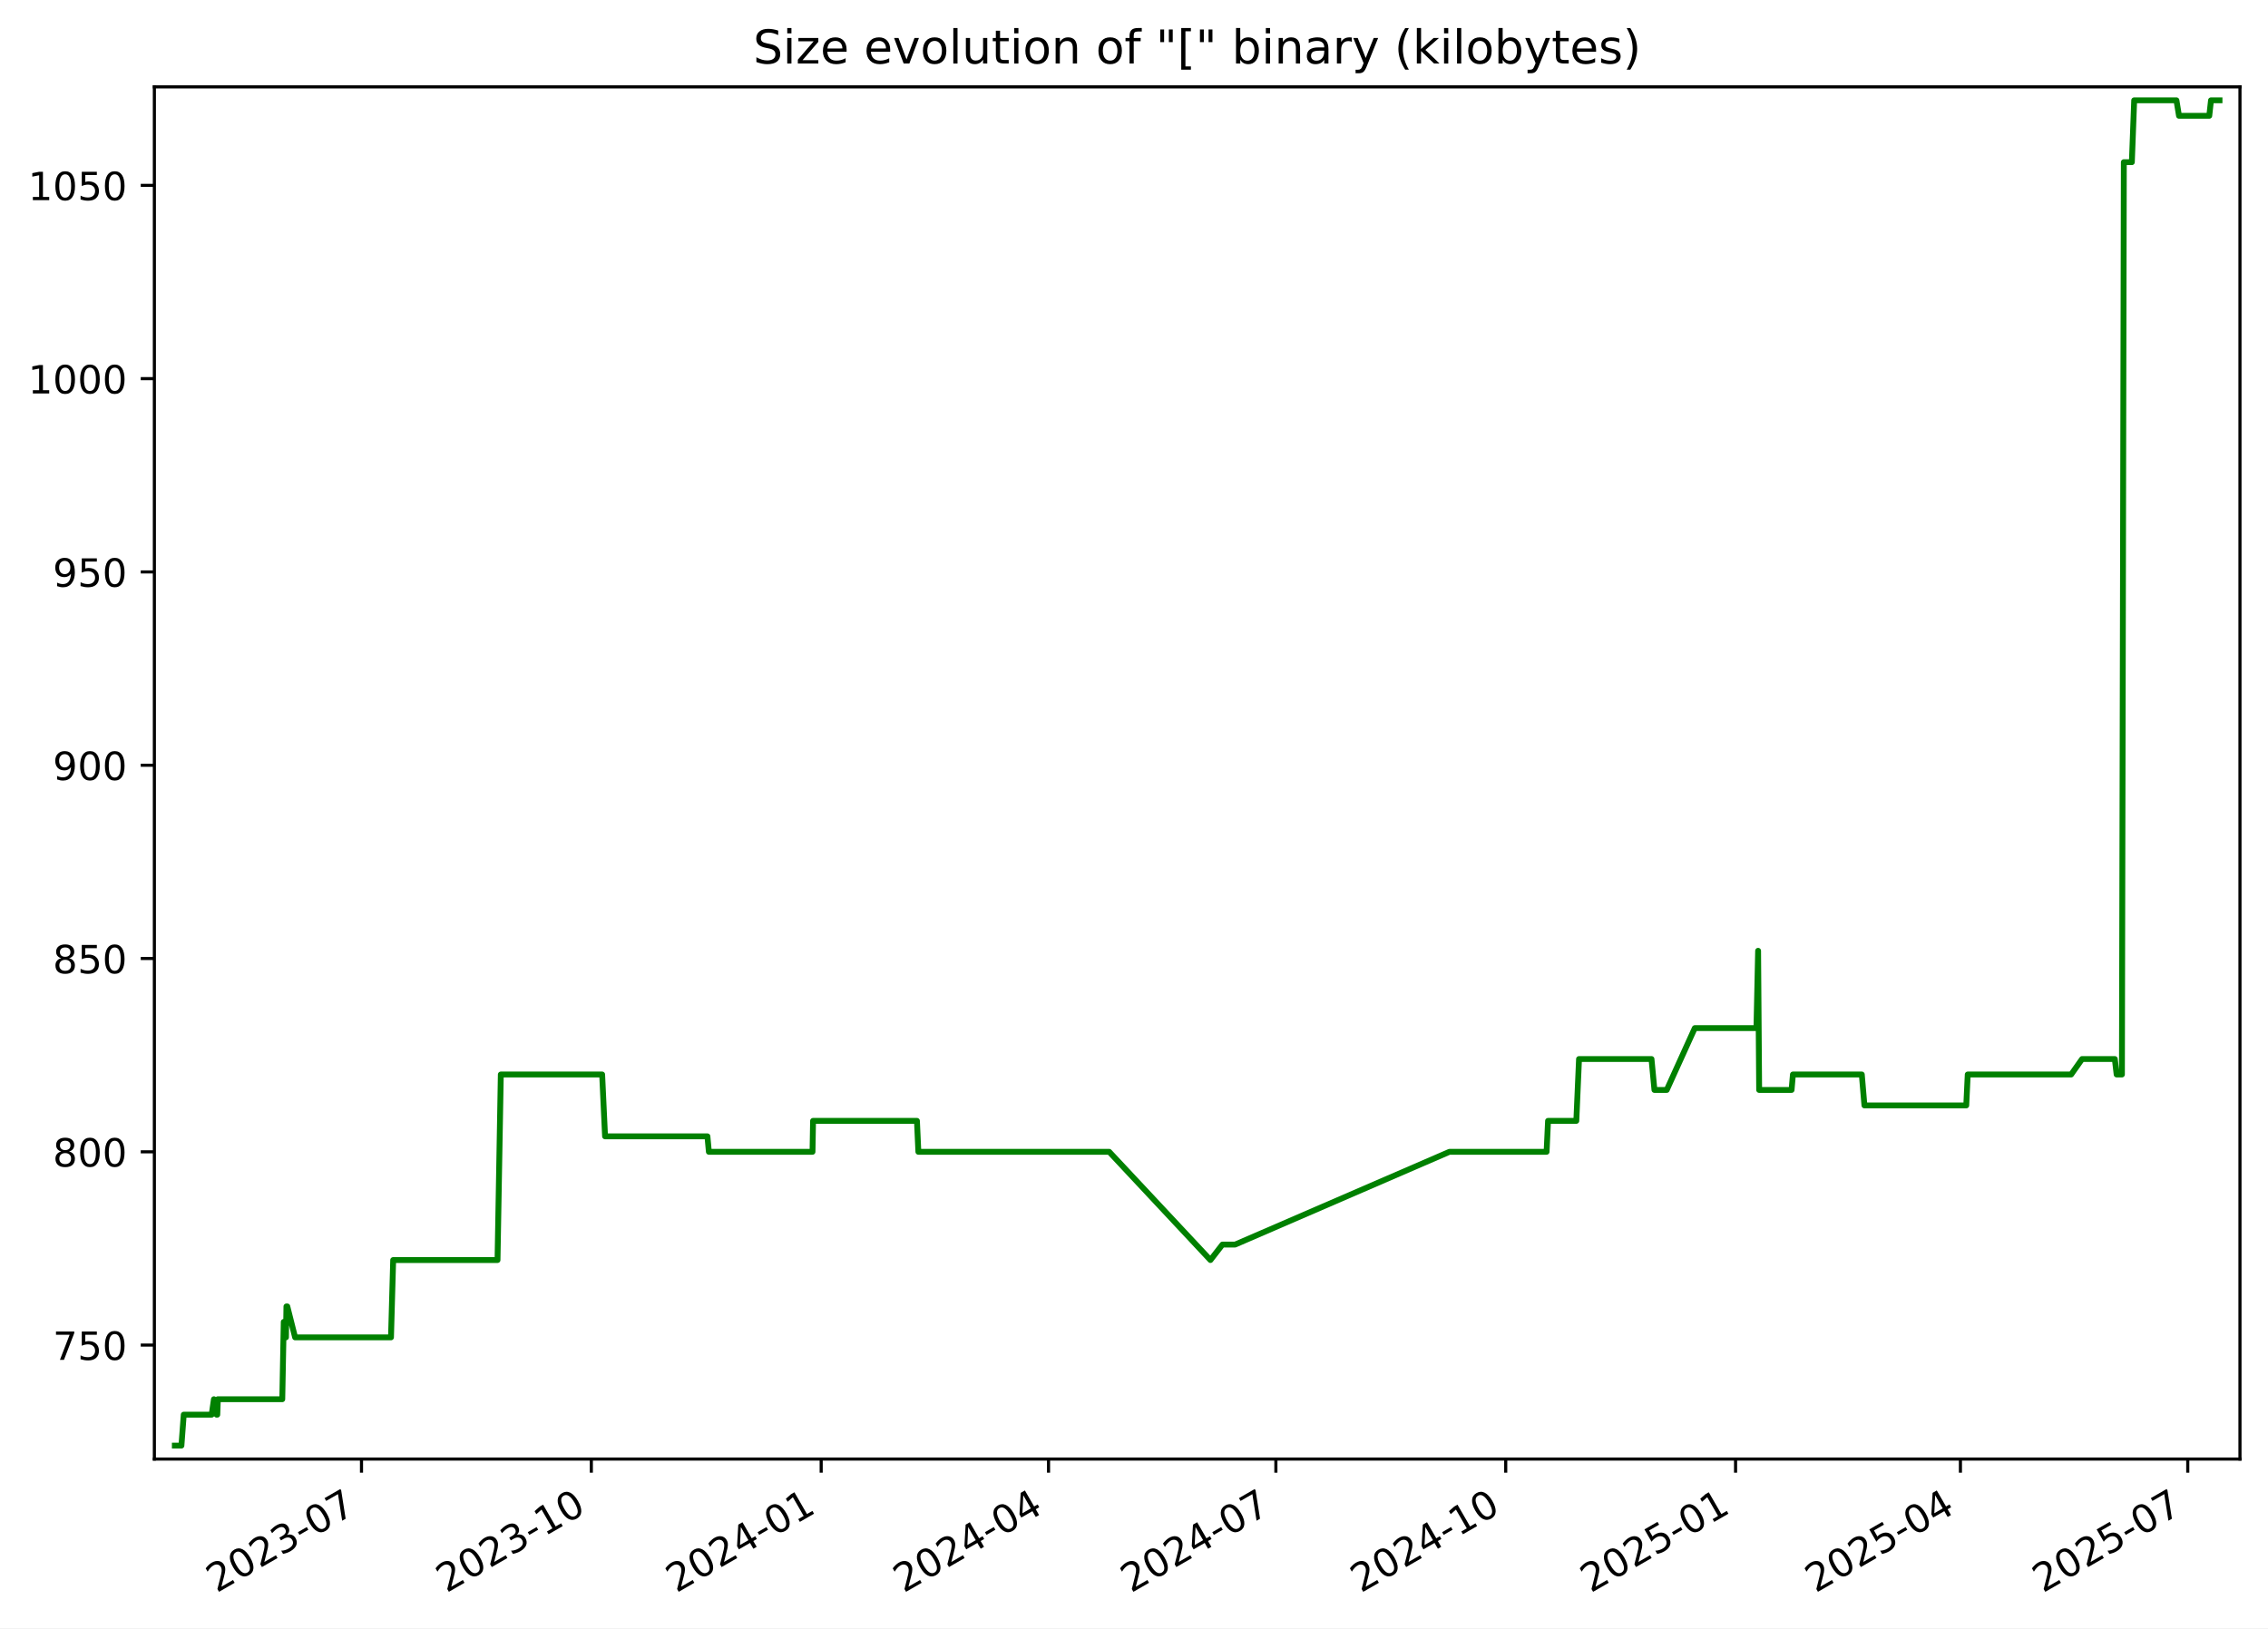
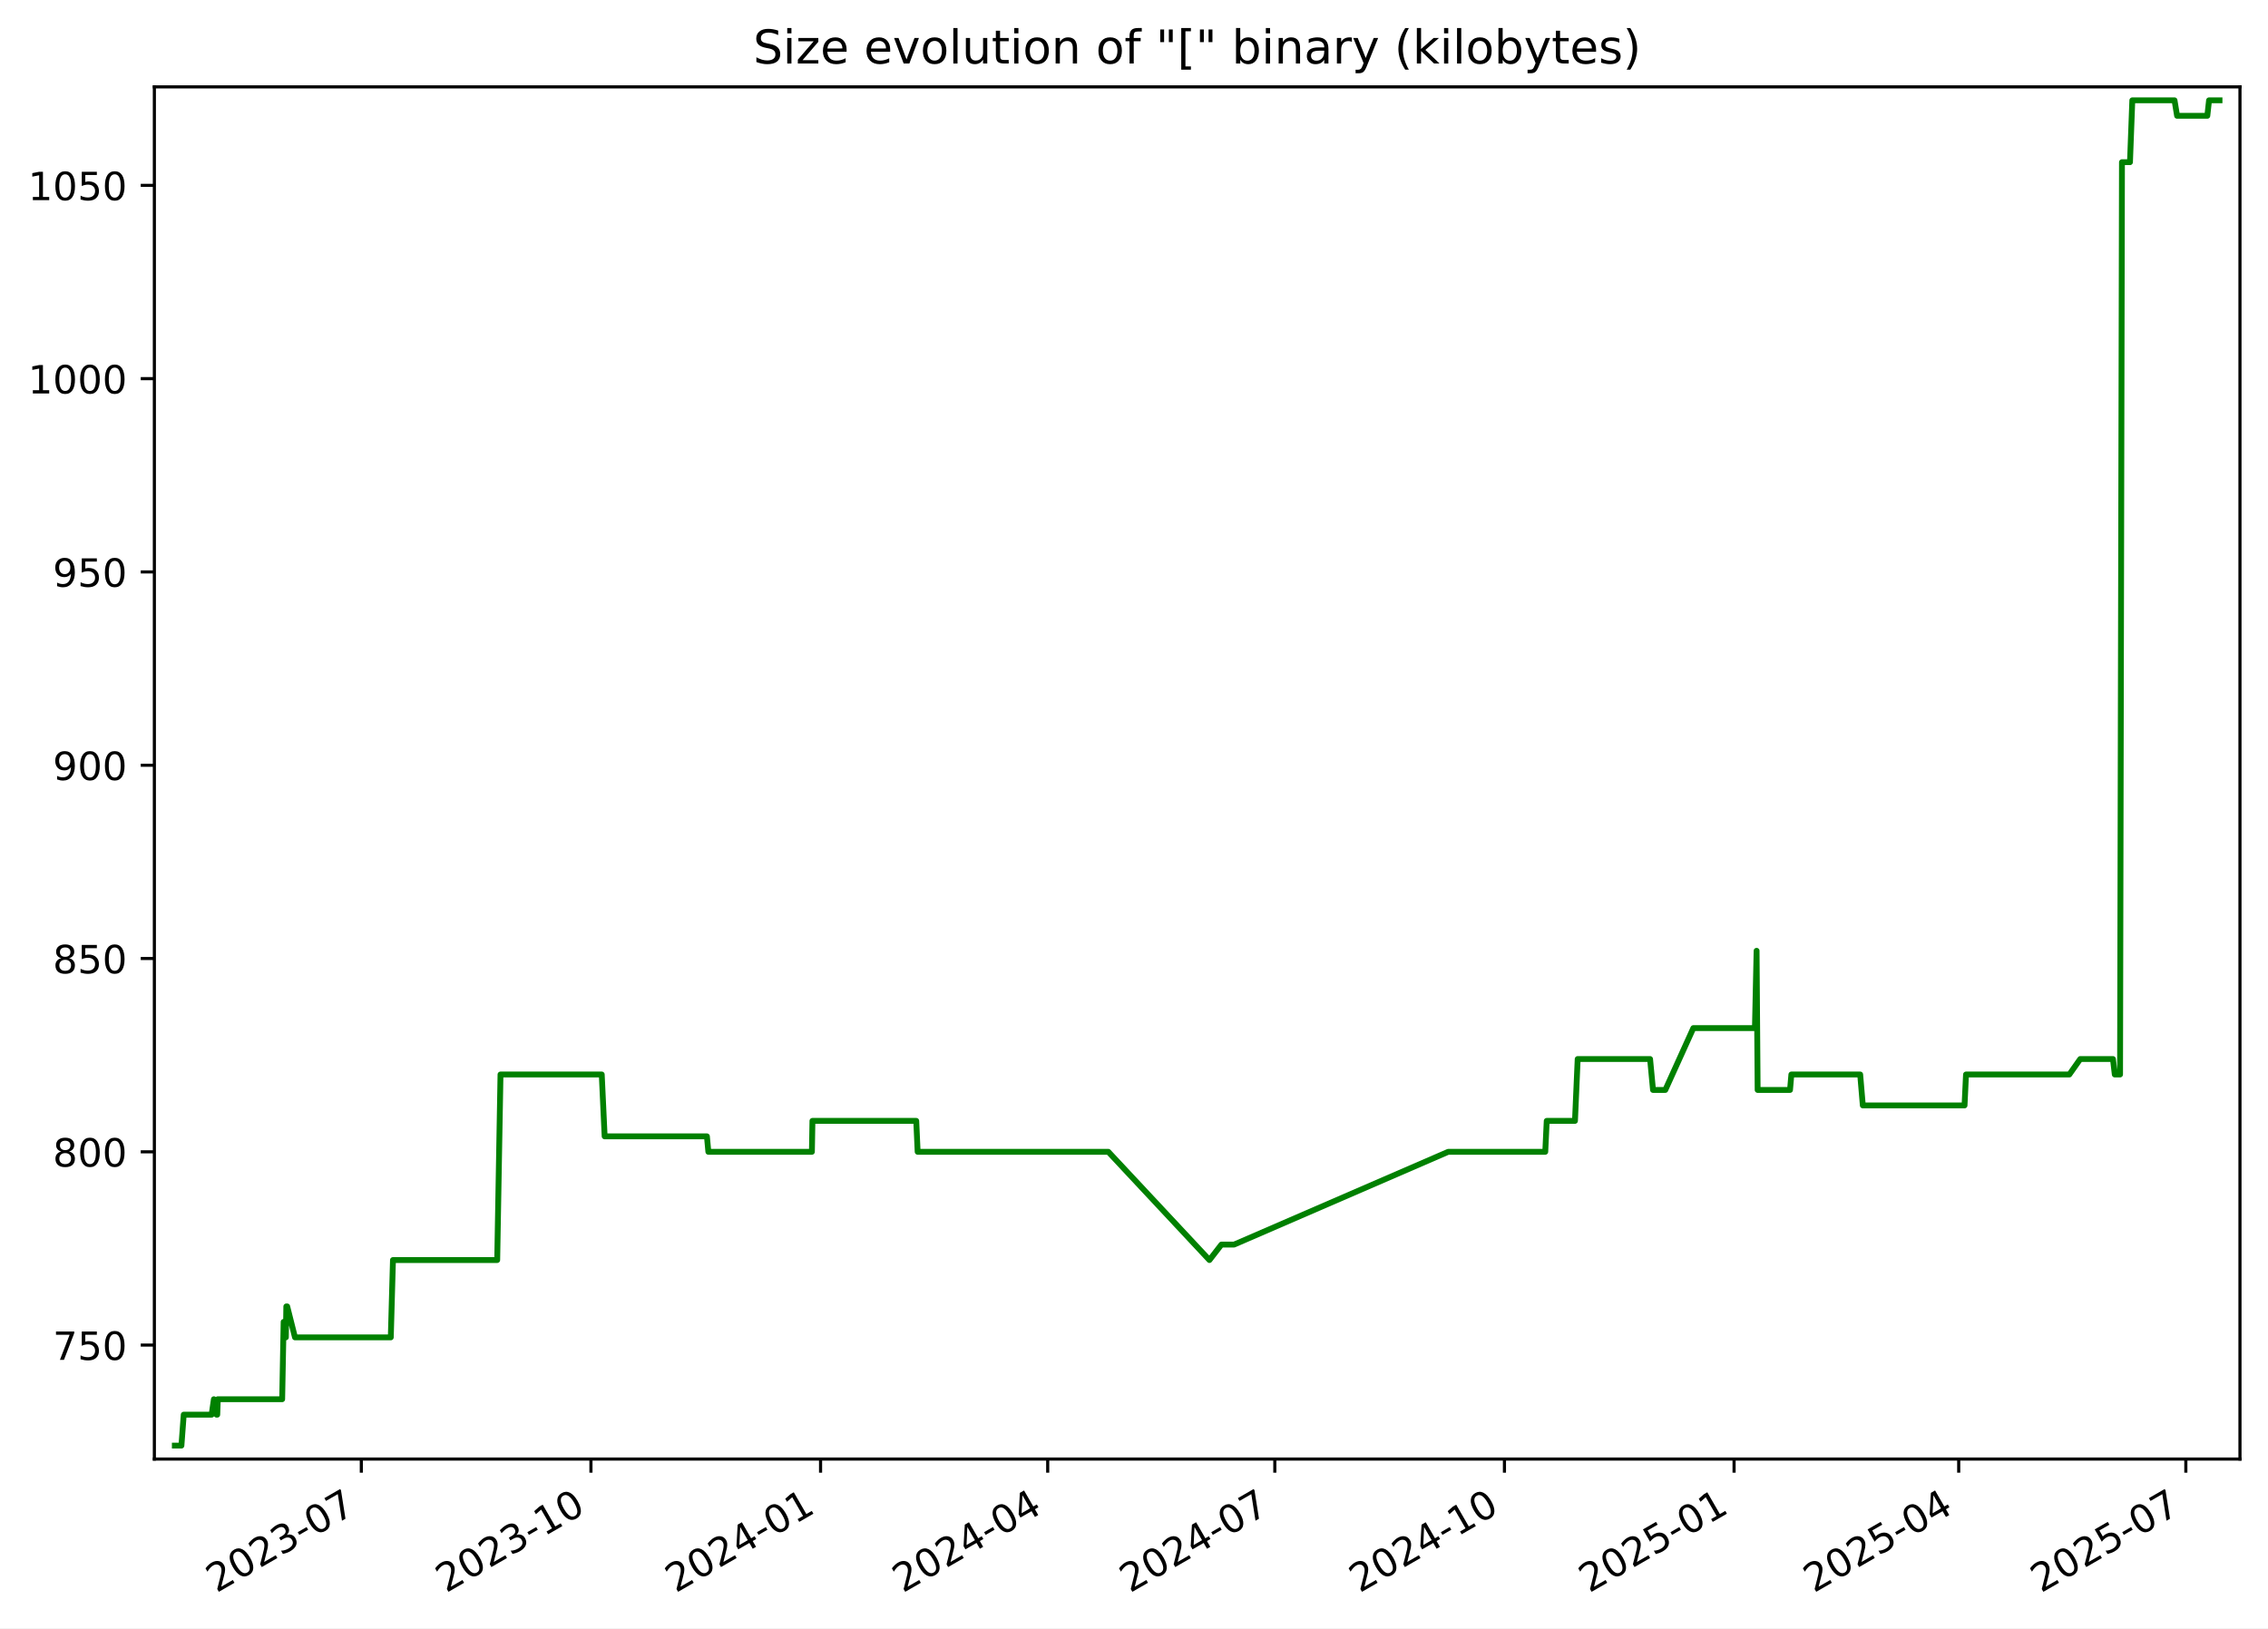
<svg xmlns="http://www.w3.org/2000/svg" xmlns:xlink="http://www.w3.org/1999/xlink" width="582.53pt" height="418.303pt" viewBox="0 0 582.53 418.303" version="1.1">
  <defs>
    <style type="text/css">*{stroke-linejoin: round; stroke-linecap: butt}</style>
  </defs>
  <g id="figure_1">
    <g id="patch_1">
      <path d="M -0 418.303  L 582.53 418.303  L 582.53 0  L -0 0  z " style="fill: #ffffff" />
    </g>
    <g id="axes_1">
      <g id="patch_2">
        <path d="M 39.65 374.83  L 575.33 374.83  L 575.33 22.318  L 39.65 22.318  z " style="fill: #ffffff" />
      </g>
      <g id="matplotlib.axis_1">
        <g id="xtick_1">
          <g id="line2d_1">
            <defs>
-               <path id="mf1c2b17378" d="M 0 0  L 0 3.5  " style="stroke: #000000; stroke-width: 0.8" />
+               <path id="ma81c027194" d="M 0 0  L 0 3.5  " style="stroke: #000000; stroke-width: 0.8" />
            </defs>
            <g>
-               <use xlink:href="#mf1c2b17378" x="92.849" y="374.83" style="stroke: #000000; stroke-width: 0.8" />
+               <use xlink:href="#ma81c027194" x="92.803" y="374.83" style="stroke: #000000; stroke-width: 0.8" />
            </g>
          </g>
          <g id="text_1">
-             <g transform="translate(55.62409 409.302) rotate(-30) scale(0.1 -0.1)">
+             <g transform="translate(55.57814 409.302) rotate(-30) scale(0.1 -0.1)">
              <defs>
                <path id="DejaVuSans-32" d="M 1228 531  L 3431 531  L 3431 0  L 469 0  L 469 531  Q 828 903 1448 1529  Q 2069 2156 2228 2338  Q 2531 2678 2651 2914  Q 2772 3150 2772 3378  Q 2772 3750 2511 3984  Q 2250 4219 1831 4219  Q 1534 4219 1204 4116  Q 875 4013 500 3803  L 500 4441  Q 881 4594 1212 4672  Q 1544 4750 1819 4750  Q 2544 4750 2975 4387  Q 3406 4025 3406 3419  Q 3406 3131 3298 2873  Q 3191 2616 2906 2266  Q 2828 2175 2409 1742  Q 1991 1309 1228 531  z " transform="scale(0.015625)" />
                <path id="DejaVuSans-30" d="M 2034 4250  Q 1547 4250 1301 3770  Q 1056 3291 1056 2328  Q 1056 1369 1301 889  Q 1547 409 2034 409  Q 2525 409 2770 889  Q 3016 1369 3016 2328  Q 3016 3291 2770 3770  Q 2525 4250 2034 4250  z M 2034 4750  Q 2819 4750 3233 4129  Q 3647 3509 3647 2328  Q 3647 1150 3233 529  Q 2819 -91 2034 -91  Q 1250 -91 836 529  Q 422 1150 422 2328  Q 422 3509 836 4129  Q 1250 4750 2034 4750  z " transform="scale(0.015625)" />
                <path id="DejaVuSans-33" d="M 2597 2516  Q 3050 2419 3304 2112  Q 3559 1806 3559 1356  Q 3559 666 3084 287  Q 2609 -91 1734 -91  Q 1441 -91 1130 -33  Q 819 25 488 141  L 488 750  Q 750 597 1062 519  Q 1375 441 1716 441  Q 2309 441 2620 675  Q 2931 909 2931 1356  Q 2931 1769 2642 2001  Q 2353 2234 1838 2234  L 1294 2234  L 1294 2753  L 1863 2753  Q 2328 2753 2575 2939  Q 2822 3125 2822 3475  Q 2822 3834 2567 4026  Q 2313 4219 1838 4219  Q 1578 4219 1281 4162  Q 984 4106 628 3988  L 628 4550  Q 988 4650 1302 4700  Q 1616 4750 1894 4750  Q 2613 4750 3031 4423  Q 3450 4097 3450 3541  Q 3450 3153 3228 2886  Q 3006 2619 2597 2516  z " transform="scale(0.015625)" />
                <path id="DejaVuSans-2d" d="M 313 2009  L 1997 2009  L 1997 1497  L 313 1497  L 313 2009  z " transform="scale(0.015625)" />
                <path id="DejaVuSans-37" d="M 525 4666  L 3525 4666  L 3525 4397  L 1831 0  L 1172 0  L 2766 4134  L 525 4134  L 525 4666  z " transform="scale(0.015625)" />
              </defs>
              <use xlink:href="#DejaVuSans-32" />
              <use xlink:href="#DejaVuSans-30" x="63.623" />
              <use xlink:href="#DejaVuSans-32" x="127.246" />
              <use xlink:href="#DejaVuSans-33" x="190.869" />
              <use xlink:href="#DejaVuSans-2d" x="254.492" />
              <use xlink:href="#DejaVuSans-30" x="290.576" />
              <use xlink:href="#DejaVuSans-37" x="354.199" />
            </g>
          </g>
        </g>
        <g id="xtick_2">
          <g id="line2d_2">
            <g>
-               <use xlink:href="#mf1c2b17378" x="151.884" y="374.83" style="stroke: #000000; stroke-width: 0.8" />
+               <use xlink:href="#ma81c027194" x="151.782" y="374.83" style="stroke: #000000; stroke-width: 0.8" />
            </g>
          </g>
          <g id="text_2">
-             <g transform="translate(114.6592 409.302) rotate(-30) scale(0.1 -0.1)">
+             <g transform="translate(114.5567 409.302) rotate(-30) scale(0.1 -0.1)">
              <defs>
                <path id="DejaVuSans-31" d="M 794 531  L 1825 531  L 1825 4091  L 703 3866  L 703 4441  L 1819 4666  L 2450 4666  L 2450 531  L 3481 531  L 3481 0  L 794 0  L 794 531  z " transform="scale(0.015625)" />
              </defs>
              <use xlink:href="#DejaVuSans-32" />
              <use xlink:href="#DejaVuSans-30" x="63.623" />
              <use xlink:href="#DejaVuSans-32" x="127.246" />
              <use xlink:href="#DejaVuSans-33" x="190.869" />
              <use xlink:href="#DejaVuSans-2d" x="254.492" />
              <use xlink:href="#DejaVuSans-31" x="290.576" />
              <use xlink:href="#DejaVuSans-30" x="354.199" />
            </g>
          </g>
        </g>
        <g id="xtick_3">
          <g id="line2d_3">
            <g>
-               <use xlink:href="#mf1c2b17378" x="210.919" y="374.83" style="stroke: #000000; stroke-width: 0.8" />
+               <use xlink:href="#ma81c027194" x="210.76" y="374.83" style="stroke: #000000; stroke-width: 0.8" />
            </g>
          </g>
          <g id="text_3">
-             <g transform="translate(173.6943 409.302) rotate(-30) scale(0.1 -0.1)">
+             <g transform="translate(173.5352 409.302) rotate(-30) scale(0.1 -0.1)">
              <defs>
                <path id="DejaVuSans-34" d="M 2419 4116  L 825 1625  L 2419 1625  L 2419 4116  z M 2253 4666  L 3047 4666  L 3047 1625  L 3713 1625  L 3713 1100  L 3047 1100  L 3047 0  L 2419 0  L 2419 1100  L 313 1100  L 313 1709  L 2253 4666  z " transform="scale(0.015625)" />
              </defs>
              <use xlink:href="#DejaVuSans-32" />
              <use xlink:href="#DejaVuSans-30" x="63.623" />
              <use xlink:href="#DejaVuSans-32" x="127.246" />
              <use xlink:href="#DejaVuSans-34" x="190.869" />
              <use xlink:href="#DejaVuSans-2d" x="254.492" />
              <use xlink:href="#DejaVuSans-30" x="290.576" />
              <use xlink:href="#DejaVuSans-31" x="354.199" />
            </g>
          </g>
        </g>
        <g id="xtick_4">
          <g id="line2d_4">
            <g>
-               <use xlink:href="#mf1c2b17378" x="269.313" y="374.83" style="stroke: #000000; stroke-width: 0.8" />
+               <use xlink:href="#ma81c027194" x="269.098" y="374.83" style="stroke: #000000; stroke-width: 0.8" />
            </g>
          </g>
          <g id="text_4">
-             <g transform="translate(232.0877 409.302) rotate(-30) scale(0.1 -0.1)">
+             <g transform="translate(231.8727 409.302) rotate(-30) scale(0.1 -0.1)">
              <use xlink:href="#DejaVuSans-32" />
              <use xlink:href="#DejaVuSans-30" x="63.623" />
              <use xlink:href="#DejaVuSans-32" x="127.246" />
              <use xlink:href="#DejaVuSans-34" x="190.869" />
              <use xlink:href="#DejaVuSans-2d" x="254.492" />
              <use xlink:href="#DejaVuSans-30" x="290.576" />
              <use xlink:href="#DejaVuSans-34" x="354.199" />
            </g>
          </g>
        </g>
        <g id="xtick_5">
          <g id="line2d_5">
            <g>
-               <use xlink:href="#mf1c2b17378" x="327.706" y="374.83" style="stroke: #000000; stroke-width: 0.8" />
+               <use xlink:href="#ma81c027194" x="327.435" y="374.83" style="stroke: #000000; stroke-width: 0.8" />
            </g>
          </g>
          <g id="text_5">
-             <g transform="translate(290.4811 409.302) rotate(-30) scale(0.1 -0.1)">
+             <g transform="translate(290.2102 409.302) rotate(-30) scale(0.1 -0.1)">
              <use xlink:href="#DejaVuSans-32" />
              <use xlink:href="#DejaVuSans-30" x="63.623" />
              <use xlink:href="#DejaVuSans-32" x="127.246" />
              <use xlink:href="#DejaVuSans-34" x="190.869" />
              <use xlink:href="#DejaVuSans-2d" x="254.492" />
              <use xlink:href="#DejaVuSans-30" x="290.576" />
              <use xlink:href="#DejaVuSans-37" x="354.199" />
            </g>
          </g>
        </g>
        <g id="xtick_6">
          <g id="line2d_6">
            <g>
-               <use xlink:href="#mf1c2b17378" x="386.741" y="374.83" style="stroke: #000000; stroke-width: 0.8" />
+               <use xlink:href="#ma81c027194" x="386.414" y="374.83" style="stroke: #000000; stroke-width: 0.8" />
            </g>
          </g>
          <g id="text_6">
-             <g transform="translate(349.5162 409.302) rotate(-30) scale(0.1 -0.1)">
+             <g transform="translate(349.1887 409.302) rotate(-30) scale(0.1 -0.1)">
              <use xlink:href="#DejaVuSans-32" />
              <use xlink:href="#DejaVuSans-30" x="63.623" />
              <use xlink:href="#DejaVuSans-32" x="127.246" />
              <use xlink:href="#DejaVuSans-34" x="190.869" />
              <use xlink:href="#DejaVuSans-2d" x="254.492" />
              <use xlink:href="#DejaVuSans-31" x="290.576" />
              <use xlink:href="#DejaVuSans-30" x="354.199" />
            </g>
          </g>
        </g>
        <g id="xtick_7">
          <g id="line2d_7">
            <g>
-               <use xlink:href="#mf1c2b17378" x="445.776" y="374.83" style="stroke: #000000; stroke-width: 0.8" />
+               <use xlink:href="#ma81c027194" x="445.392" y="374.83" style="stroke: #000000; stroke-width: 0.8" />
            </g>
          </g>
          <g id="text_7">
-             <g transform="translate(408.5514 409.302) rotate(-30) scale(0.1 -0.1)">
+             <g transform="translate(408.1672 409.302) rotate(-30) scale(0.1 -0.1)">
              <defs>
                <path id="DejaVuSans-35" d="M 691 4666  L 3169 4666  L 3169 4134  L 1269 4134  L 1269 2991  Q 1406 3038 1543 3061  Q 1681 3084 1819 3084  Q 2600 3084 3056 2656  Q 3513 2228 3513 1497  Q 3513 744 3044 326  Q 2575 -91 1722 -91  Q 1428 -91 1123 -41  Q 819 9 494 109  L 494 744  Q 775 591 1075 516  Q 1375 441 1709 441  Q 2250 441 2565 725  Q 2881 1009 2881 1497  Q 2881 1984 2565 2268  Q 2250 2553 1709 2553  Q 1456 2553 1204 2497  Q 953 2441 691 2322  L 691 4666  z " transform="scale(0.015625)" />
              </defs>
              <use xlink:href="#DejaVuSans-32" />
              <use xlink:href="#DejaVuSans-30" x="63.623" />
              <use xlink:href="#DejaVuSans-32" x="127.246" />
              <use xlink:href="#DejaVuSans-35" x="190.869" />
              <use xlink:href="#DejaVuSans-2d" x="254.492" />
              <use xlink:href="#DejaVuSans-30" x="290.576" />
              <use xlink:href="#DejaVuSans-31" x="354.199" />
            </g>
          </g>
        </g>
        <g id="xtick_8">
          <g id="line2d_8">
            <g>
-               <use xlink:href="#mf1c2b17378" x="503.528" y="374.83" style="stroke: #000000; stroke-width: 0.8" />
+               <use xlink:href="#ma81c027194" x="503.088" y="374.83" style="stroke: #000000; stroke-width: 0.8" />
            </g>
          </g>
          <g id="text_8">
-             <g transform="translate(466.3031 409.302) rotate(-30) scale(0.1 -0.1)">
+             <g transform="translate(465.8636 409.302) rotate(-30) scale(0.1 -0.1)">
              <use xlink:href="#DejaVuSans-32" />
              <use xlink:href="#DejaVuSans-30" x="63.623" />
              <use xlink:href="#DejaVuSans-32" x="127.246" />
              <use xlink:href="#DejaVuSans-35" x="190.869" />
              <use xlink:href="#DejaVuSans-2d" x="254.492" />
              <use xlink:href="#DejaVuSans-30" x="290.576" />
              <use xlink:href="#DejaVuSans-34" x="354.199" />
            </g>
          </g>
        </g>
        <g id="xtick_9">
          <g id="line2d_9">
            <g>
-               <use xlink:href="#mf1c2b17378" x="561.921" y="374.83" style="stroke: #000000; stroke-width: 0.8" />
+               <use xlink:href="#ma81c027194" x="561.426" y="374.83" style="stroke: #000000; stroke-width: 0.8" />
            </g>
          </g>
          <g id="text_9">
-             <g transform="translate(524.6965 409.302) rotate(-30) scale(0.1 -0.1)">
+             <g transform="translate(524.2011 409.302) rotate(-30) scale(0.1 -0.1)">
              <use xlink:href="#DejaVuSans-32" />
              <use xlink:href="#DejaVuSans-30" x="63.623" />
              <use xlink:href="#DejaVuSans-32" x="127.246" />
              <use xlink:href="#DejaVuSans-35" x="190.869" />
              <use xlink:href="#DejaVuSans-2d" x="254.492" />
              <use xlink:href="#DejaVuSans-30" x="290.576" />
              <use xlink:href="#DejaVuSans-37" x="354.199" />
            </g>
          </g>
        </g>
      </g>
      <g id="matplotlib.axis_2">
        <g id="ytick_1">
          <g id="line2d_10">
            <defs>
-               <path id="m38aa0cce30" d="M 0 0  L -3.5 0  " style="stroke: #000000; stroke-width: 0.8" />
+               <path id="m80780e9955" d="M 0 0  L -3.5 0  " style="stroke: #000000; stroke-width: 0.8" />
            </defs>
            <g>
-               <use xlink:href="#m38aa0cce30" x="39.65" y="345.553" style="stroke: #000000; stroke-width: 0.8" />
+               <use xlink:href="#m80780e9955" x="39.65" y="345.553" style="stroke: #000000; stroke-width: 0.8" />
            </g>
          </g>
          <g id="text_10">
            <g transform="translate(13.5625 349.3527) scale(0.1 -0.1)">
              <use xlink:href="#DejaVuSans-37" />
              <use xlink:href="#DejaVuSans-35" x="63.623" />
              <use xlink:href="#DejaVuSans-30" x="127.246" />
            </g>
          </g>
        </g>
        <g id="ytick_2">
          <g id="line2d_11">
            <g>
-               <use xlink:href="#m38aa0cce30" x="39.65" y="295.898" style="stroke: #000000; stroke-width: 0.8" />
+               <use xlink:href="#m80780e9955" x="39.65" y="295.898" style="stroke: #000000; stroke-width: 0.8" />
            </g>
          </g>
          <g id="text_11">
            <g transform="translate(13.5625 299.6975) scale(0.1 -0.1)">
              <defs>
                <path id="DejaVuSans-38" d="M 2034 2216  Q 1584 2216 1326 1975  Q 1069 1734 1069 1313  Q 1069 891 1326 650  Q 1584 409 2034 409  Q 2484 409 2743 651  Q 3003 894 3003 1313  Q 3003 1734 2745 1975  Q 2488 2216 2034 2216  z M 1403 2484  Q 997 2584 770 2862  Q 544 3141 544 3541  Q 544 4100 942 4425  Q 1341 4750 2034 4750  Q 2731 4750 3128 4425  Q 3525 4100 3525 3541  Q 3525 3141 3298 2862  Q 3072 2584 2669 2484  Q 3125 2378 3379 2068  Q 3634 1759 3634 1313  Q 3634 634 3220 271  Q 2806 -91 2034 -91  Q 1263 -91 848 271  Q 434 634 434 1313  Q 434 1759 690 2068  Q 947 2378 1403 2484  z M 1172 3481  Q 1172 3119 1398 2916  Q 1625 2713 2034 2713  Q 2441 2713 2670 2916  Q 2900 3119 2900 3481  Q 2900 3844 2670 4047  Q 2441 4250 2034 4250  Q 1625 4250 1398 4047  Q 1172 3844 1172 3481  z " transform="scale(0.015625)" />
              </defs>
              <use xlink:href="#DejaVuSans-38" />
              <use xlink:href="#DejaVuSans-30" x="63.623" />
              <use xlink:href="#DejaVuSans-30" x="127.246" />
            </g>
          </g>
        </g>
        <g id="ytick_3">
          <g id="line2d_12">
            <g>
-               <use xlink:href="#m38aa0cce30" x="39.65" y="246.243" style="stroke: #000000; stroke-width: 0.8" />
+               <use xlink:href="#m80780e9955" x="39.65" y="246.243" style="stroke: #000000; stroke-width: 0.8" />
            </g>
          </g>
          <g id="text_12">
            <g transform="translate(13.5625 250.0423) scale(0.1 -0.1)">
              <use xlink:href="#DejaVuSans-38" />
              <use xlink:href="#DejaVuSans-35" x="63.623" />
              <use xlink:href="#DejaVuSans-30" x="127.246" />
            </g>
          </g>
        </g>
        <g id="ytick_4">
          <g id="line2d_13">
            <g>
-               <use xlink:href="#m38aa0cce30" x="39.65" y="196.588" style="stroke: #000000; stroke-width: 0.8" />
+               <use xlink:href="#m80780e9955" x="39.65" y="196.588" style="stroke: #000000; stroke-width: 0.8" />
            </g>
          </g>
          <g id="text_13">
            <g transform="translate(13.5625 200.3871) scale(0.1 -0.1)">
              <defs>
                <path id="DejaVuSans-39" d="M 703 97  L 703 672  Q 941 559 1184 500  Q 1428 441 1663 441  Q 2288 441 2617 861  Q 2947 1281 2994 2138  Q 2813 1869 2534 1725  Q 2256 1581 1919 1581  Q 1219 1581 811 2004  Q 403 2428 403 3163  Q 403 3881 828 4315  Q 1253 4750 1959 4750  Q 2769 4750 3195 4129  Q 3622 3509 3622 2328  Q 3622 1225 3098 567  Q 2575 -91 1691 -91  Q 1453 -91 1209 -44  Q 966 3 703 97  z M 1959 2075  Q 2384 2075 2632 2365  Q 2881 2656 2881 3163  Q 2881 3666 2632 3958  Q 2384 4250 1959 4250  Q 1534 4250 1286 3958  Q 1038 3666 1038 3163  Q 1038 2656 1286 2365  Q 1534 2075 1959 2075  z " transform="scale(0.015625)" />
              </defs>
              <use xlink:href="#DejaVuSans-39" />
              <use xlink:href="#DejaVuSans-30" x="63.623" />
              <use xlink:href="#DejaVuSans-30" x="127.246" />
            </g>
          </g>
        </g>
        <g id="ytick_5">
          <g id="line2d_14">
            <g>
-               <use xlink:href="#m38aa0cce30" x="39.65" y="146.933" style="stroke: #000000; stroke-width: 0.8" />
+               <use xlink:href="#m80780e9955" x="39.65" y="146.933" style="stroke: #000000; stroke-width: 0.8" />
            </g>
          </g>
          <g id="text_14">
            <g transform="translate(13.5625 150.732) scale(0.1 -0.1)">
              <use xlink:href="#DejaVuSans-39" />
              <use xlink:href="#DejaVuSans-35" x="63.623" />
              <use xlink:href="#DejaVuSans-30" x="127.246" />
            </g>
          </g>
        </g>
        <g id="ytick_6">
          <g id="line2d_15">
            <g>
-               <use xlink:href="#m38aa0cce30" x="39.65" y="97.278" style="stroke: #000000; stroke-width: 0.8" />
+               <use xlink:href="#m80780e9955" x="39.65" y="97.278" style="stroke: #000000; stroke-width: 0.8" />
            </g>
          </g>
          <g id="text_15">
            <g transform="translate(7.2 101.0768) scale(0.1 -0.1)">
              <use xlink:href="#DejaVuSans-31" />
              <use xlink:href="#DejaVuSans-30" x="63.623" />
              <use xlink:href="#DejaVuSans-30" x="127.246" />
              <use xlink:href="#DejaVuSans-30" x="190.869" />
            </g>
          </g>
        </g>
        <g id="ytick_7">
          <g id="line2d_16">
            <g>
-               <use xlink:href="#m38aa0cce30" x="39.65" y="47.622" style="stroke: #000000; stroke-width: 0.8" />
+               <use xlink:href="#m80780e9955" x="39.65" y="47.622" style="stroke: #000000; stroke-width: 0.8" />
            </g>
          </g>
          <g id="text_16">
            <g transform="translate(7.2 51.42162) scale(0.1 -0.1)">
              <use xlink:href="#DejaVuSans-31" />
              <use xlink:href="#DejaVuSans-30" x="63.623" />
              <use xlink:href="#DejaVuSans-35" x="127.246" />
              <use xlink:href="#DejaVuSans-30" x="190.869" />
            </g>
          </g>
        </g>
      </g>
      <g id="line2d_17">
-         <path d="M 44.902 371.374  L 46.6 371.374  L 47.195 363.429  L 54.366 363.429  L 54.943 359.457  L 55.633 363.429  L 55.81 363.429  L 55.954 359.457  L 72.503 359.457  L 72.879 339.595  L 73.452 343.567  L 73.568 335.622  L 73.795 335.622  L 75.796 343.567  L 100.427 343.567  L 100.986 323.705  L 127.788 323.705  L 128.633 276.036  L 154.663 276.036  L 155.407 291.926  L 181.702 291.926  L 182.07 295.898  L 208.692 295.898  L 208.831 287.953  L 235.518 287.953  L 235.879 295.898  L 284.893 295.898  L 310.901 323.705  L 313.972 319.733  L 317.229 319.733  L 372.294 295.898  L 397.237 295.898  L 397.61 287.953  L 404.874 287.953  L 405.568 272.064  L 424.185 272.064  L 424.938 280.009  L 428.097 280.009  L 435.305 264.119  L 451.138 264.119  L 451.566 244.257  L 451.835 280.009  L 460.162 280.009  L 460.506 276.036  L 478.199 276.036  L 478.873 283.981  L 505.029 283.981  L 505.407 276.036  L 531.969 276.036  L 534.773 272.064  L 543.187 272.064  L 543.651 276.036  L 545.013 276.036  L 545.501 41.664  L 547.563 41.664  L 548.16 25.774  L 559.016 25.774  L 559.671 29.747  L 567.447 29.747  L 567.889 25.774  L 570.078 25.774  L 570.078 25.774  " clip-path="url(#p56418c8363)" style="fill: none; stroke: #008000; stroke-width: 1.5; stroke-linecap: square" />
+         <path d="M 44.902 371.374  L 46.599 371.374  L 47.192 363.429  L 54.357 363.429  L 54.934 359.457  L 55.623 363.429  L 55.799 363.429  L 55.944 359.457  L 72.476 359.457  L 72.852 339.595  L 73.425 343.567  L 73.54 335.622  L 73.768 335.622  L 75.766 343.567  L 100.374 343.567  L 100.932 323.705  L 127.708 323.705  L 128.552 276.036  L 154.558 276.036  L 155.301 291.926  L 181.571 291.926  L 181.938 295.898  L 208.535 295.898  L 208.674 287.953  L 235.336 287.953  L 235.696 295.898  L 284.663 295.898  L 310.646 323.705  L 313.714 319.733  L 316.968 319.733  L 371.98 295.898  L 396.899 295.898  L 397.272 287.953  L 404.529 287.953  L 405.222 272.064  L 423.821 272.064  L 424.574 280.009  L 427.73 280.009  L 434.931 264.119  L 450.749 264.119  L 451.176 244.257  L 451.445 280.009  L 459.764 280.009  L 460.108 276.036  L 477.784 276.036  L 478.458 283.981  L 504.588 283.981  L 504.965 276.036  L 531.503 276.036  L 534.304 272.064  L 542.709 272.064  L 543.173 276.036  L 544.534 276.036  L 545.021 41.664  L 547.081 41.664  L 547.678 25.774  L 558.523 25.774  L 559.178 29.747  L 566.947 29.747  L 567.387 25.774  L 570.078 25.774  L 570.078 25.774  " clip-path="url(#pfe7baba57b)" style="fill: none; stroke: #008000; stroke-width: 1.5; stroke-linecap: square" />
      </g>
      <g id="patch_3">
        <path d="M 39.65 374.83  L 39.65 22.318  " style="fill: none; stroke: #000000; stroke-width: 0.8; stroke-linejoin: miter; stroke-linecap: square" />
      </g>
      <g id="patch_4">
        <path d="M 575.33 374.83  L 575.33 22.318  " style="fill: none; stroke: #000000; stroke-width: 0.8; stroke-linejoin: miter; stroke-linecap: square" />
      </g>
      <g id="patch_5">
        <path d="M 39.65 374.83  L 575.33 374.83  " style="fill: none; stroke: #000000; stroke-width: 0.8; stroke-linejoin: miter; stroke-linecap: square" />
      </g>
      <g id="patch_6">
        <path d="M 39.65 22.318  L 575.33 22.318  " style="fill: none; stroke: #000000; stroke-width: 0.8; stroke-linejoin: miter; stroke-linecap: square" />
      </g>
      <g id="text_17">
        <g transform="translate(193.4534 16.31812) scale(0.12 -0.12)">
          <defs>
            <path id="DejaVuSans-53" d="M 3425 4513  L 3425 3897  Q 3066 4069 2747 4153  Q 2428 4238 2131 4238  Q 1616 4238 1336 4038  Q 1056 3838 1056 3469  Q 1056 3159 1242 3001  Q 1428 2844 1947 2747  L 2328 2669  Q 3034 2534 3370 2195  Q 3706 1856 3706 1288  Q 3706 609 3251 259  Q 2797 -91 1919 -91  Q 1588 -91 1214 -16  Q 841 59 441 206  L 441 856  Q 825 641 1194 531  Q 1563 422 1919 422  Q 2459 422 2753 634  Q 3047 847 3047 1241  Q 3047 1584 2836 1778  Q 2625 1972 2144 2069  L 1759 2144  Q 1053 2284 737 2584  Q 422 2884 422 3419  Q 422 4038 858 4394  Q 1294 4750 2059 4750  Q 2388 4750 2728 4690  Q 3069 4631 3425 4513  z " transform="scale(0.015625)" />
            <path id="DejaVuSans-69" d="M 603 3500  L 1178 3500  L 1178 0  L 603 0  L 603 3500  z M 603 4863  L 1178 4863  L 1178 4134  L 603 4134  L 603 4863  z " transform="scale(0.015625)" />
            <path id="DejaVuSans-7a" d="M 353 3500  L 3084 3500  L 3084 2975  L 922 459  L 3084 459  L 3084 0  L 275 0  L 275 525  L 2438 3041  L 353 3041  L 353 3500  z " transform="scale(0.015625)" />
            <path id="DejaVuSans-65" d="M 3597 1894  L 3597 1613  L 953 1613  Q 991 1019 1311 708  Q 1631 397 2203 397  Q 2534 397 2845 478  Q 3156 559 3463 722  L 3463 178  Q 3153 47 2828 -22  Q 2503 -91 2169 -91  Q 1331 -91 842 396  Q 353 884 353 1716  Q 353 2575 817 3079  Q 1281 3584 2069 3584  Q 2775 3584 3186 3129  Q 3597 2675 3597 1894  z M 3022 2063  Q 3016 2534 2758 2815  Q 2500 3097 2075 3097  Q 1594 3097 1305 2825  Q 1016 2553 972 2059  L 3022 2063  z " transform="scale(0.015625)" />
            <path id="DejaVuSans-20" transform="scale(0.015625)" />
            <path id="DejaVuSans-76" d="M 191 3500  L 800 3500  L 1894 563  L 2988 3500  L 3597 3500  L 2284 0  L 1503 0  L 191 3500  z " transform="scale(0.015625)" />
            <path id="DejaVuSans-6f" d="M 1959 3097  Q 1497 3097 1228 2736  Q 959 2375 959 1747  Q 959 1119 1226 758  Q 1494 397 1959 397  Q 2419 397 2687 759  Q 2956 1122 2956 1747  Q 2956 2369 2687 2733  Q 2419 3097 1959 3097  z M 1959 3584  Q 2709 3584 3137 3096  Q 3566 2609 3566 1747  Q 3566 888 3137 398  Q 2709 -91 1959 -91  Q 1206 -91 779 398  Q 353 888 353 1747  Q 353 2609 779 3096  Q 1206 3584 1959 3584  z " transform="scale(0.015625)" />
            <path id="DejaVuSans-6c" d="M 603 4863  L 1178 4863  L 1178 0  L 603 0  L 603 4863  z " transform="scale(0.015625)" />
            <path id="DejaVuSans-75" d="M 544 1381  L 544 3500  L 1119 3500  L 1119 1403  Q 1119 906 1312 657  Q 1506 409 1894 409  Q 2359 409 2629 706  Q 2900 1003 2900 1516  L 2900 3500  L 3475 3500  L 3475 0  L 2900 0  L 2900 538  Q 2691 219 2414 64  Q 2138 -91 1772 -91  Q 1169 -91 856 284  Q 544 659 544 1381  z M 1991 3584  L 1991 3584  z " transform="scale(0.015625)" />
            <path id="DejaVuSans-74" d="M 1172 4494  L 1172 3500  L 2356 3500  L 2356 3053  L 1172 3053  L 1172 1153  Q 1172 725 1289 603  Q 1406 481 1766 481  L 2356 481  L 2356 0  L 1766 0  Q 1100 0 847 248  Q 594 497 594 1153  L 594 3053  L 172 3053  L 172 3500  L 594 3500  L 594 4494  L 1172 4494  z " transform="scale(0.015625)" />
            <path id="DejaVuSans-6e" d="M 3513 2113  L 3513 0  L 2938 0  L 2938 2094  Q 2938 2591 2744 2837  Q 2550 3084 2163 3084  Q 1697 3084 1428 2787  Q 1159 2491 1159 1978  L 1159 0  L 581 0  L 581 3500  L 1159 3500  L 1159 2956  Q 1366 3272 1645 3428  Q 1925 3584 2291 3584  Q 2894 3584 3203 3211  Q 3513 2838 3513 2113  z " transform="scale(0.015625)" />
            <path id="DejaVuSans-66" d="M 2375 4863  L 2375 4384  L 1825 4384  Q 1516 4384 1395 4259  Q 1275 4134 1275 3809  L 1275 3500  L 2222 3500  L 2222 3053  L 1275 3053  L 1275 0  L 697 0  L 697 3053  L 147 3053  L 147 3500  L 697 3500  L 697 3744  Q 697 4328 969 4595  Q 1241 4863 1831 4863  L 2375 4863  z " transform="scale(0.015625)" />
            <path id="DejaVuSans-22" d="M 1147 4666  L 1147 2931  L 616 2931  L 616 4666  L 1147 4666  z M 2328 4666  L 2328 2931  L 1797 2931  L 1797 4666  L 2328 4666  z " transform="scale(0.015625)" />
            <path id="DejaVuSans-5b" d="M 550 4863  L 1875 4863  L 1875 4416  L 1125 4416  L 1125 -397  L 1875 -397  L 1875 -844  L 550 -844  L 550 4863  z " transform="scale(0.015625)" />
            <path id="DejaVuSans-62" d="M 3116 1747  Q 3116 2381 2855 2742  Q 2594 3103 2138 3103  Q 1681 3103 1420 2742  Q 1159 2381 1159 1747  Q 1159 1113 1420 752  Q 1681 391 2138 391  Q 2594 391 2855 752  Q 3116 1113 3116 1747  z M 1159 2969  Q 1341 3281 1617 3432  Q 1894 3584 2278 3584  Q 2916 3584 3314 3078  Q 3713 2572 3713 1747  Q 3713 922 3314 415  Q 2916 -91 2278 -91  Q 1894 -91 1617 61  Q 1341 213 1159 525  L 1159 0  L 581 0  L 581 4863  L 1159 4863  L 1159 2969  z " transform="scale(0.015625)" />
            <path id="DejaVuSans-61" d="M 2194 1759  Q 1497 1759 1228 1600  Q 959 1441 959 1056  Q 959 750 1161 570  Q 1363 391 1709 391  Q 2188 391 2477 730  Q 2766 1069 2766 1631  L 2766 1759  L 2194 1759  z M 3341 1997  L 3341 0  L 2766 0  L 2766 531  Q 2569 213 2275 61  Q 1981 -91 1556 -91  Q 1019 -91 701 211  Q 384 513 384 1019  Q 384 1609 779 1909  Q 1175 2209 1959 2209  L 2766 2209  L 2766 2266  Q 2766 2663 2505 2880  Q 2244 3097 1772 3097  Q 1472 3097 1187 3025  Q 903 2953 641 2809  L 641 3341  Q 956 3463 1253 3523  Q 1550 3584 1831 3584  Q 2591 3584 2966 3190  Q 3341 2797 3341 1997  z " transform="scale(0.015625)" />
            <path id="DejaVuSans-72" d="M 2631 2963  Q 2534 3019 2420 3045  Q 2306 3072 2169 3072  Q 1681 3072 1420 2755  Q 1159 2438 1159 1844  L 1159 0  L 581 0  L 581 3500  L 1159 3500  L 1159 2956  Q 1341 3275 1631 3429  Q 1922 3584 2338 3584  Q 2397 3584 2469 3576  Q 2541 3569 2628 3553  L 2631 2963  z " transform="scale(0.015625)" />
            <path id="DejaVuSans-79" d="M 2059 -325  Q 1816 -950 1584 -1140  Q 1353 -1331 966 -1331  L 506 -1331  L 506 -850  L 844 -850  Q 1081 -850 1212 -737  Q 1344 -625 1503 -206  L 1606 56  L 191 3500  L 800 3500  L 1894 763  L 2988 3500  L 3597 3500  L 2059 -325  z " transform="scale(0.015625)" />
            <path id="DejaVuSans-28" d="M 1984 4856  Q 1566 4138 1362 3434  Q 1159 2731 1159 2009  Q 1159 1288 1364 580  Q 1569 -128 1984 -844  L 1484 -844  Q 1016 -109 783 600  Q 550 1309 550 2009  Q 550 2706 781 3412  Q 1013 4119 1484 4856  L 1984 4856  z " transform="scale(0.015625)" />
            <path id="DejaVuSans-6b" d="M 581 4863  L 1159 4863  L 1159 1991  L 2875 3500  L 3609 3500  L 1753 1863  L 3688 0  L 2938 0  L 1159 1709  L 1159 0  L 581 0  L 581 4863  z " transform="scale(0.015625)" />
            <path id="DejaVuSans-73" d="M 2834 3397  L 2834 2853  Q 2591 2978 2328 3040  Q 2066 3103 1784 3103  Q 1356 3103 1142 2972  Q 928 2841 928 2578  Q 928 2378 1081 2264  Q 1234 2150 1697 2047  L 1894 2003  Q 2506 1872 2764 1633  Q 3022 1394 3022 966  Q 3022 478 2636 193  Q 2250 -91 1575 -91  Q 1294 -91 989 -36  Q 684 19 347 128  L 347 722  Q 666 556 975 473  Q 1284 391 1588 391  Q 1994 391 2212 530  Q 2431 669 2431 922  Q 2431 1156 2273 1281  Q 2116 1406 1581 1522  L 1381 1569  Q 847 1681 609 1914  Q 372 2147 372 2553  Q 372 3047 722 3315  Q 1072 3584 1716 3584  Q 2034 3584 2315 3537  Q 2597 3491 2834 3397  z " transform="scale(0.015625)" />
            <path id="DejaVuSans-29" d="M 513 4856  L 1013 4856  Q 1481 4119 1714 3412  Q 1947 2706 1947 2009  Q 1947 1309 1714 600  Q 1481 -109 1013 -844  L 513 -844  Q 928 -128 1133 580  Q 1338 1288 1338 2009  Q 1338 2731 1133 3434  Q 928 4138 513 4856  z " transform="scale(0.015625)" />
          </defs>
          <use xlink:href="#DejaVuSans-53" />
          <use xlink:href="#DejaVuSans-69" x="63.477" />
          <use xlink:href="#DejaVuSans-7a" x="91.26" />
          <use xlink:href="#DejaVuSans-65" x="143.75" />
          <use xlink:href="#DejaVuSans-20" x="205.273" />
          <use xlink:href="#DejaVuSans-65" x="237.061" />
          <use xlink:href="#DejaVuSans-76" x="298.584" />
          <use xlink:href="#DejaVuSans-6f" x="357.764" />
          <use xlink:href="#DejaVuSans-6c" x="418.945" />
          <use xlink:href="#DejaVuSans-75" x="446.729" />
          <use xlink:href="#DejaVuSans-74" x="510.107" />
          <use xlink:href="#DejaVuSans-69" x="549.316" />
          <use xlink:href="#DejaVuSans-6f" x="577.1" />
          <use xlink:href="#DejaVuSans-6e" x="638.281" />
          <use xlink:href="#DejaVuSans-20" x="701.66" />
          <use xlink:href="#DejaVuSans-6f" x="733.447" />
          <use xlink:href="#DejaVuSans-66" x="794.629" />
          <use xlink:href="#DejaVuSans-20" x="829.834" />
          <use xlink:href="#DejaVuSans-22" x="861.621" />
          <use xlink:href="#DejaVuSans-5b" x="907.617" />
          <use xlink:href="#DejaVuSans-22" x="946.631" />
          <use xlink:href="#DejaVuSans-20" x="992.627" />
          <use xlink:href="#DejaVuSans-62" x="1024.414" />
          <use xlink:href="#DejaVuSans-69" x="1087.891" />
          <use xlink:href="#DejaVuSans-6e" x="1115.674" />
          <use xlink:href="#DejaVuSans-61" x="1179.053" />
          <use xlink:href="#DejaVuSans-72" x="1240.332" />
          <use xlink:href="#DejaVuSans-79" x="1281.445" />
          <use xlink:href="#DejaVuSans-20" x="1340.625" />
          <use xlink:href="#DejaVuSans-28" x="1372.412" />
          <use xlink:href="#DejaVuSans-6b" x="1411.426" />
          <use xlink:href="#DejaVuSans-69" x="1469.336" />
          <use xlink:href="#DejaVuSans-6c" x="1497.119" />
          <use xlink:href="#DejaVuSans-6f" x="1524.902" />
          <use xlink:href="#DejaVuSans-62" x="1586.084" />
          <use xlink:href="#DejaVuSans-79" x="1649.561" />
          <use xlink:href="#DejaVuSans-74" x="1708.74" />
          <use xlink:href="#DejaVuSans-65" x="1747.949" />
          <use xlink:href="#DejaVuSans-73" x="1809.473" />
          <use xlink:href="#DejaVuSans-29" x="1861.572" />
        </g>
      </g>
    </g>
  </g>
  <defs>
-     <clipPath id="p56418c8363">
+     <clipPath id="pfe7baba57b">
      <rect x="39.65" y="22.318" width="535.68" height="352.512" />
    </clipPath>
  </defs>
</svg>
